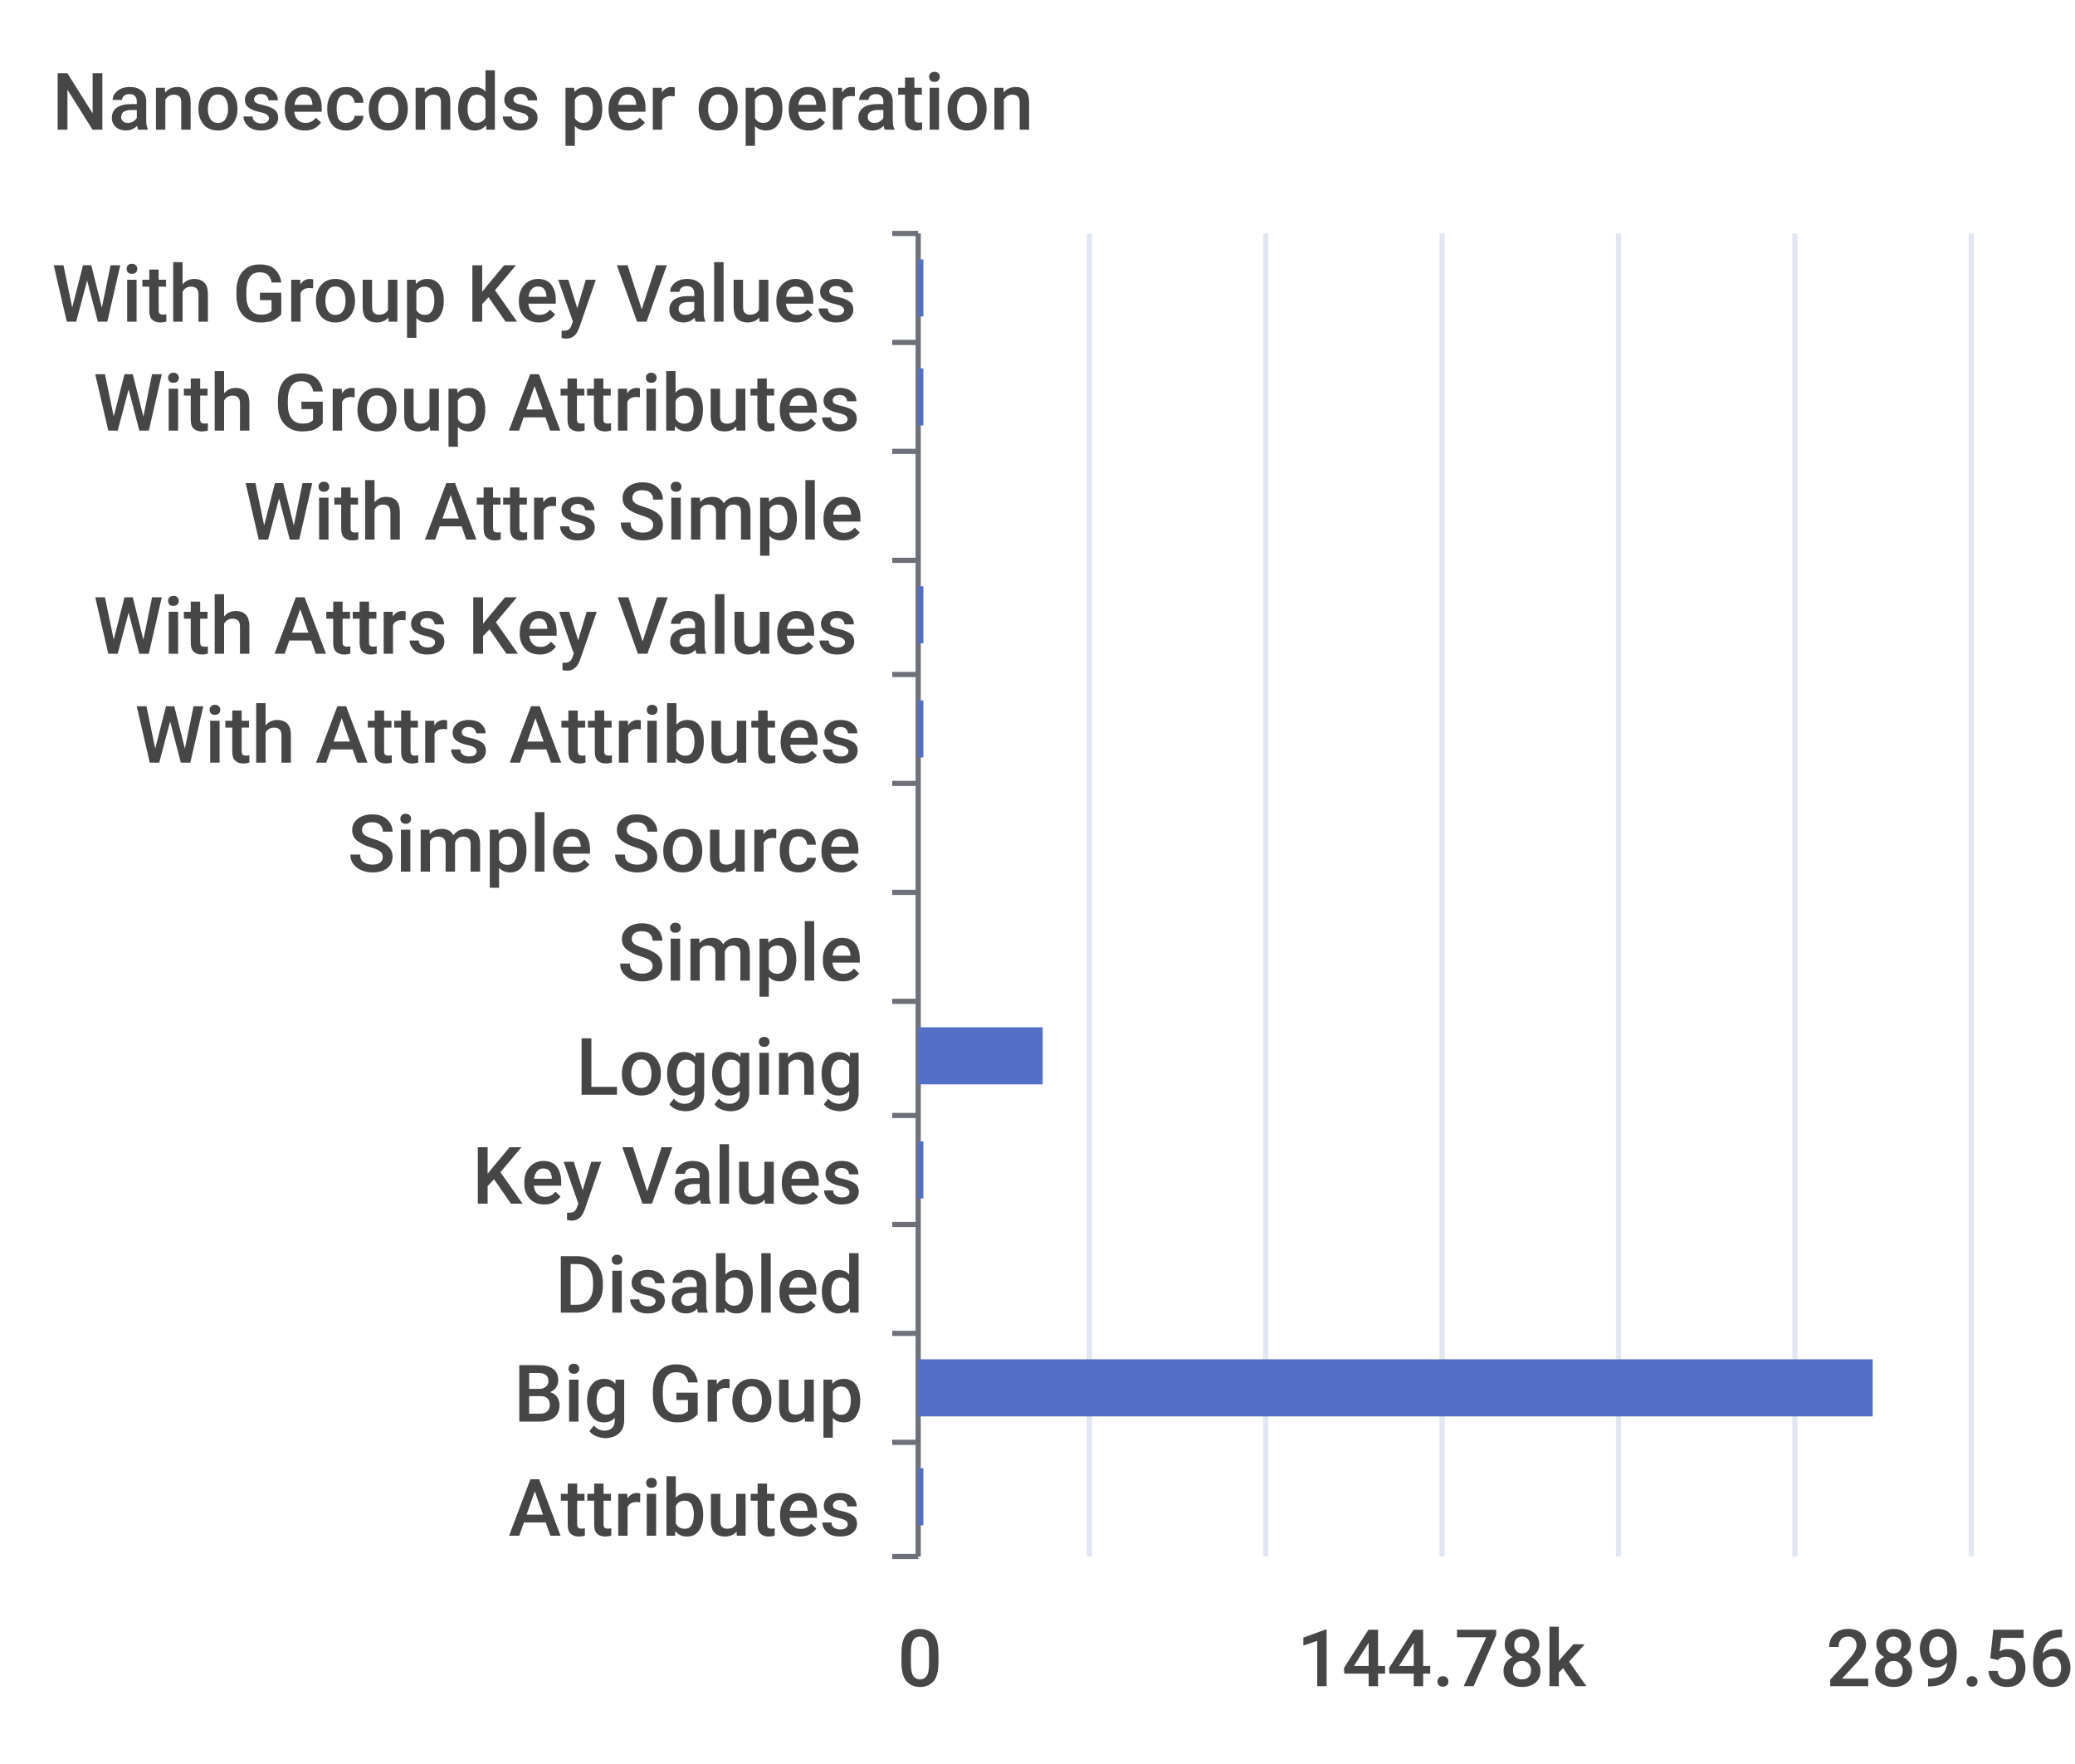
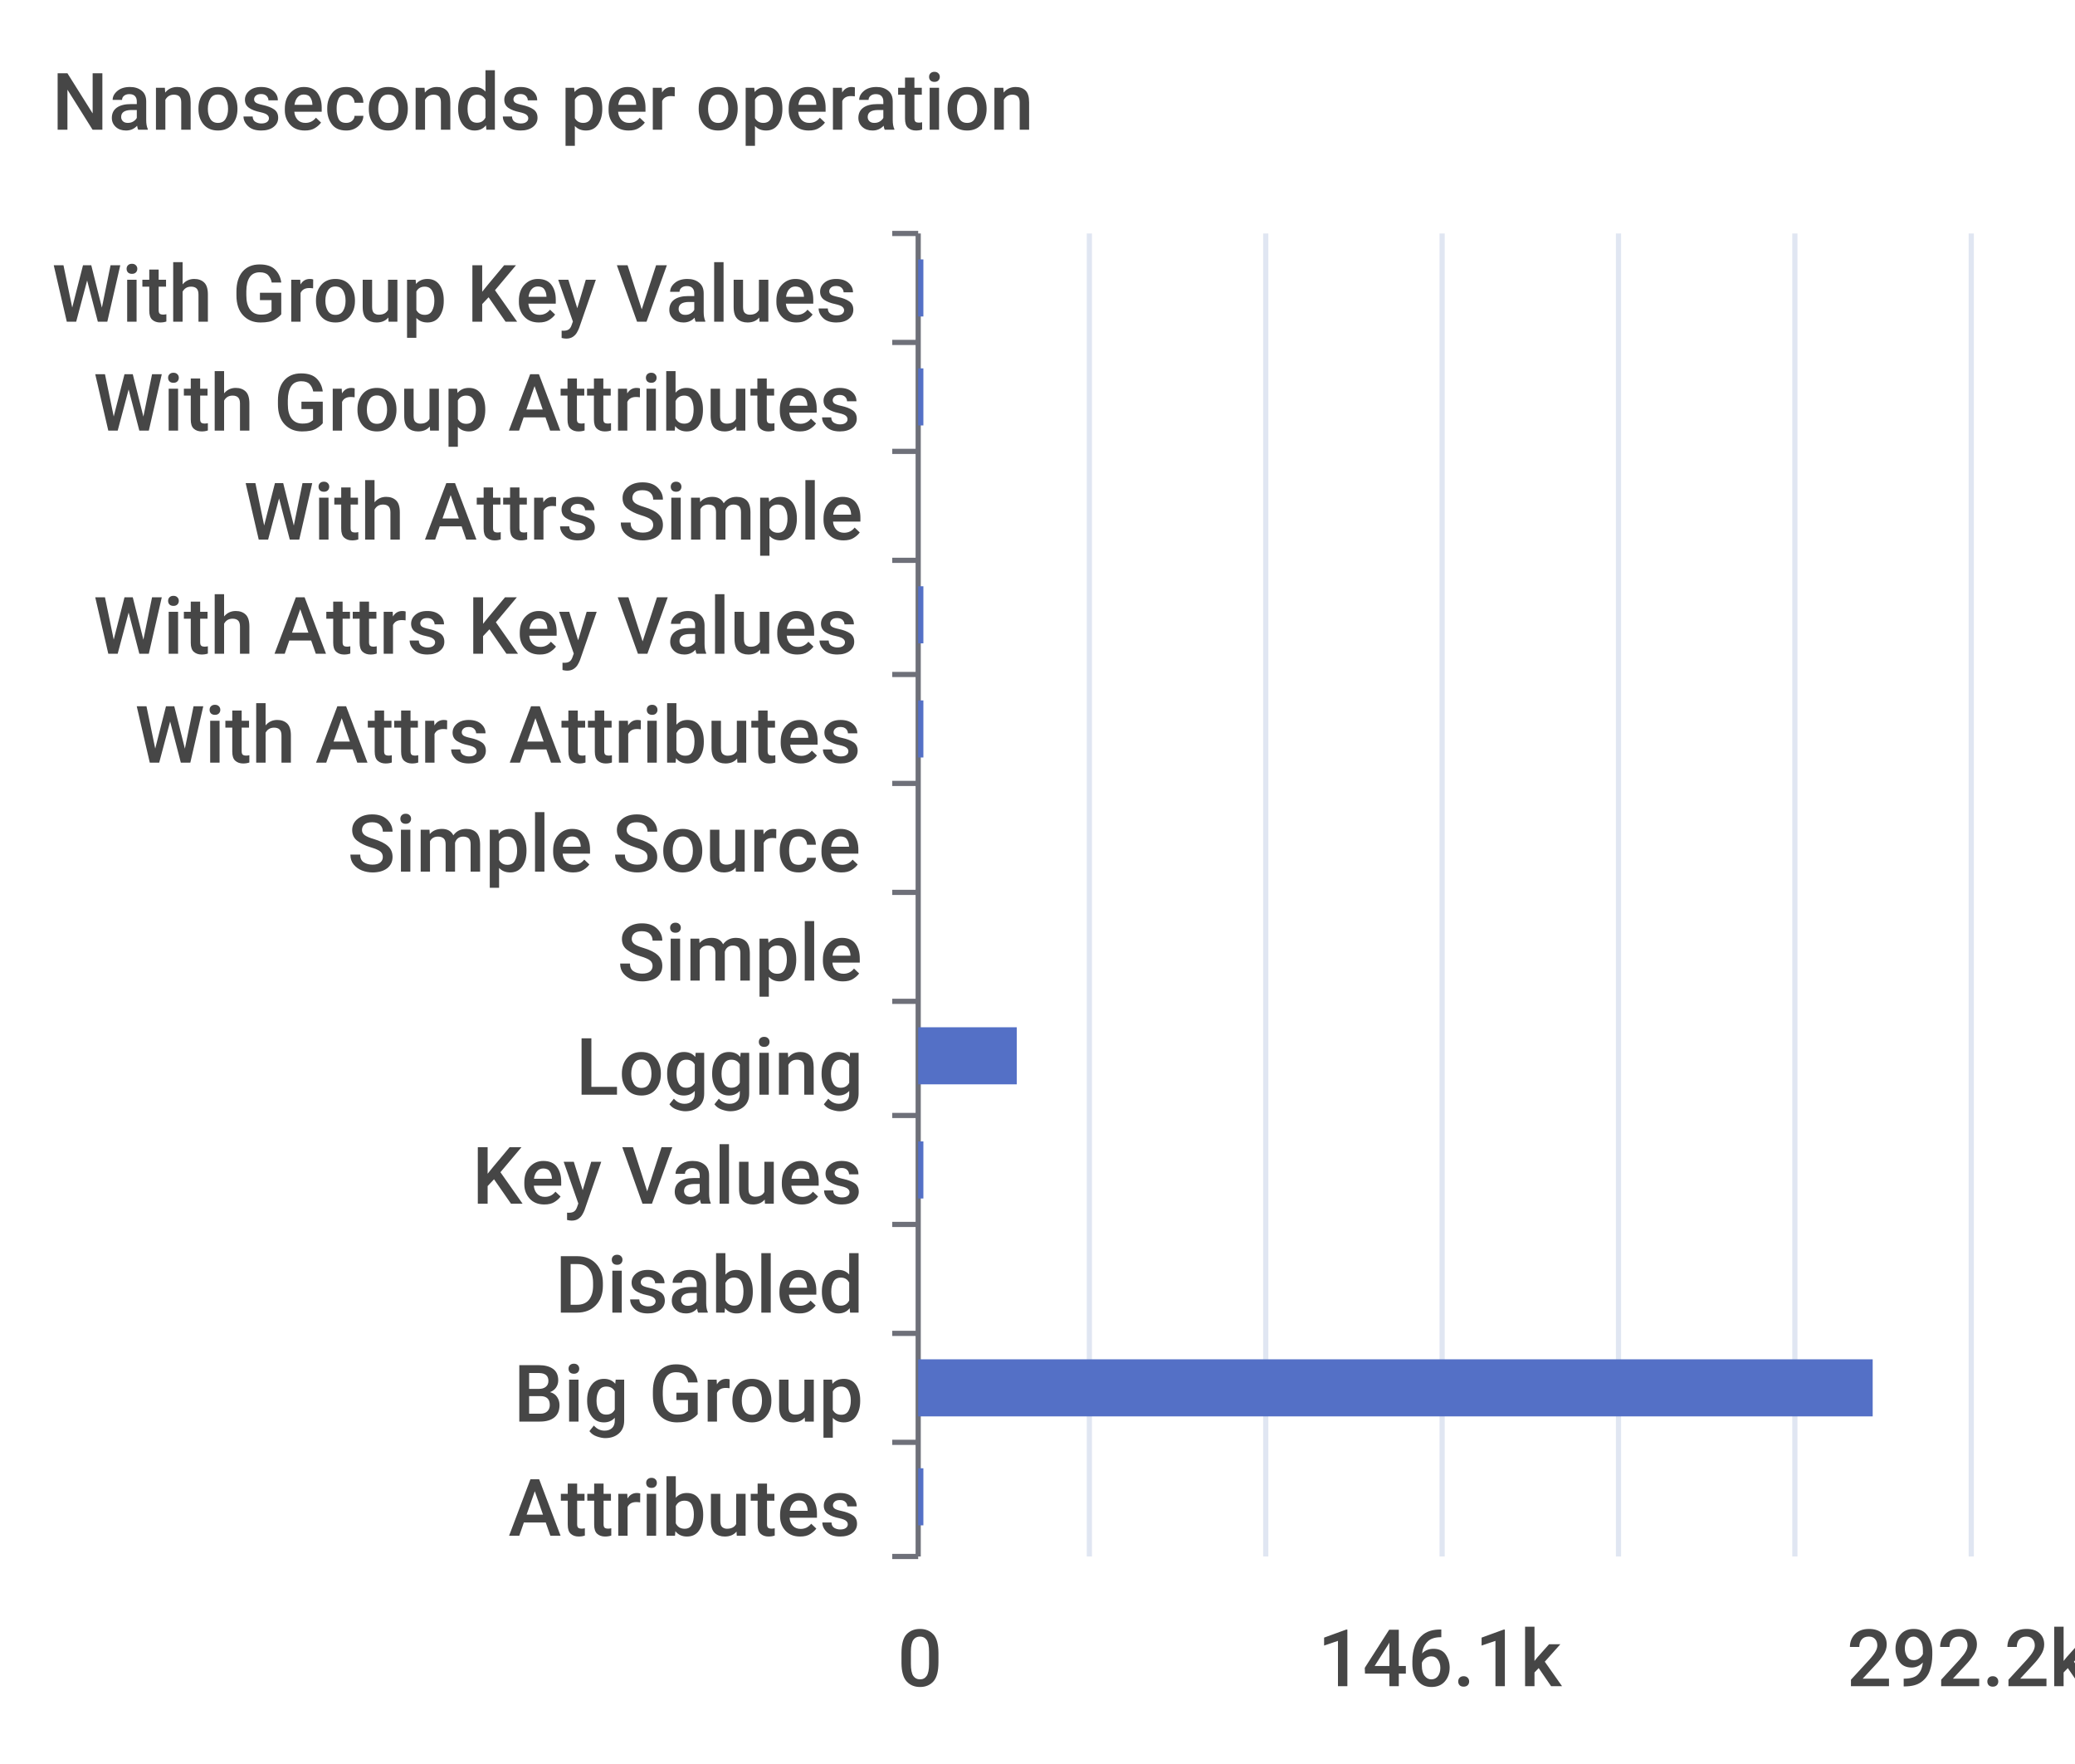
<svg xmlns="http://www.w3.org/2000/svg" width="400" height="340">\n<path d="M 0 0 L 400 0 L 400 340 L 0 340 L 0 0" style="stroke-width:0;stroke:none;fill:rgba(255,255,255,1.0)" />
  <text x="10" y="25" style="stroke-width:0;stroke:none;fill:rgba(70,70,70,1.0);font-size:15.3px;font-family:'Roboto Medium',sans-serif">Nanoseconds per operation</text>
  <path d="M 172 45 L 177 45" style="stroke-width:1;stroke:rgba(110,112,121,1.0);fill:none" />
  <path d="M 172 66 L 177 66" style="stroke-width:1;stroke:rgba(110,112,121,1.0);fill:none" />
  <path d="M 172 87 L 177 87" style="stroke-width:1;stroke:rgba(110,112,121,1.0);fill:none" />
  <path d="M 172 108 L 177 108" style="stroke-width:1;stroke:rgba(110,112,121,1.0);fill:none" />
  <path d="M 172 130 L 177 130" style="stroke-width:1;stroke:rgba(110,112,121,1.0);fill:none" />
  <path d="M 172 151 L 177 151" style="stroke-width:1;stroke:rgba(110,112,121,1.0);fill:none" />
  <path d="M 172 172 L 177 172" style="stroke-width:1;stroke:rgba(110,112,121,1.0);fill:none" />
  <path d="M 172 193 L 177 193" style="stroke-width:1;stroke:rgba(110,112,121,1.0);fill:none" />
  <path d="M 172 215 L 177 215" style="stroke-width:1;stroke:rgba(110,112,121,1.0);fill:none" />
  <path d="M 172 236 L 177 236" style="stroke-width:1;stroke:rgba(110,112,121,1.0);fill:none" />
  <path d="M 172 257 L 177 257" style="stroke-width:1;stroke:rgba(110,112,121,1.0);fill:none" />
  <path d="M 172 278 L 177 278" style="stroke-width:1;stroke:rgba(110,112,121,1.0);fill:none" />
  <path d="M 172 300 L 177 300" style="stroke-width:1;stroke:rgba(110,112,121,1.0);fill:none" />
  <path d="M 177 45 L 177 300" style="stroke-width:1;stroke:rgba(110,112,121,1.0);fill:none" />
  <text x="10" y="62" style="stroke-width:0;stroke:none;fill:rgba(70,70,70,1.0);font-size:15.3px;font-family:'Roboto Medium',sans-serif">With Group Key Values</text>
  <text x="18" y="83" style="stroke-width:0;stroke:none;fill:rgba(70,70,70,1.0);font-size:15.3px;font-family:'Roboto Medium',sans-serif">With Group Attributes</text>
  <text x="47" y="104" style="stroke-width:0;stroke:none;fill:rgba(70,70,70,1.0);font-size:15.3px;font-family:'Roboto Medium',sans-serif">With Attrs Simple</text>
  <text x="18" y="126" style="stroke-width:0;stroke:none;fill:rgba(70,70,70,1.0);font-size:15.3px;font-family:'Roboto Medium',sans-serif">With Attrs Key Values</text>
  <text x="26" y="147" style="stroke-width:0;stroke:none;fill:rgba(70,70,70,1.0);font-size:15.3px;font-family:'Roboto Medium',sans-serif">With Attrs Attributes</text>
  <text x="67" y="168" style="stroke-width:0;stroke:none;fill:rgba(70,70,70,1.0);font-size:15.3px;font-family:'Roboto Medium',sans-serif">Simple Source</text>
  <text x="119" y="189" style="stroke-width:0;stroke:none;fill:rgba(70,70,70,1.0);font-size:15.3px;font-family:'Roboto Medium',sans-serif">Simple</text>
  <text x="111" y="211" style="stroke-width:0;stroke:none;fill:rgba(70,70,70,1.0);font-size:15.3px;font-family:'Roboto Medium',sans-serif">Logging</text>
  <text x="91" y="232" style="stroke-width:0;stroke:none;fill:rgba(70,70,70,1.0);font-size:15.3px;font-family:'Roboto Medium',sans-serif">Key Values</text>
  <text x="107" y="253" style="stroke-width:0;stroke:none;fill:rgba(70,70,70,1.0);font-size:15.3px;font-family:'Roboto Medium',sans-serif">Disabled</text>
  <text x="99" y="274" style="stroke-width:0;stroke:none;fill:rgba(70,70,70,1.0);font-size:15.3px;font-family:'Roboto Medium',sans-serif">Big Group</text>
  <text x="98" y="296" style="stroke-width:0;stroke:none;fill:rgba(70,70,70,1.0);font-size:15.3px;font-family:'Roboto Medium',sans-serif">Attributes</text>
  <text x="173" y="325" style="stroke-width:0;stroke:none;fill:rgba(70,70,70,1.0);font-size:15.3px;font-family:'Roboto Medium',sans-serif">0</text>
-   <text x="250" y="325" style="stroke-width:0;stroke:none;fill:rgba(70,70,70,1.0);font-size:15.3px;font-family:'Roboto Medium',sans-serif">144.78k</text>
-   <text x="352" y="325" style="stroke-width:0;stroke:none;fill:rgba(70,70,70,1.0);font-size:15.3px;font-family:'Roboto Medium',sans-serif">289.56k</text>
+   <text x="254" y="325" style="stroke-width:0;stroke:none;fill:rgba(70,70,70,1.0);font-size:15.3px;font-family:'Roboto Medium',sans-serif">146.1k</text>
+   <text x="356" y="325" style="stroke-width:0;stroke:none;fill:rgba(70,70,70,1.0);font-size:15.3px;font-family:'Roboto Medium',sans-serif">292.2k</text>
  <path d="M 210 45 L 210 300" style="stroke-width:1;stroke:rgba(224,230,242,1.0);fill:none" />
  <path d="M 244 45 L 244 300" style="stroke-width:1;stroke:rgba(224,230,242,1.0);fill:none" />
  <path d="M 278 45 L 278 300" style="stroke-width:1;stroke:rgba(224,230,242,1.0);fill:none" />
  <path d="M 312 45 L 312 300" style="stroke-width:1;stroke:rgba(224,230,242,1.0);fill:none" />
  <path d="M 346 45 L 346 300" style="stroke-width:1;stroke:rgba(224,230,242,1.0);fill:none" />
  <path d="M 380 45 L 380 300" style="stroke-width:1;stroke:rgba(224,230,242,1.0);fill:none" />
  <path d="M 177 283 L 178 283 L 178 294 L 177 294 L 177 283" style="stroke-width:0;stroke:none;fill:rgba(84,112,198,1.0)" />
  <path d="M 177 262 L 361 262 L 361 273 L 177 273 L 177 262" style="stroke-width:0;stroke:none;fill:rgba(84,112,198,1.0)" />
  <path d="M 177 241 L 177 241 L 177 252 L 177 252 L 177 241" style="stroke-width:0;stroke:none;fill:rgba(84,112,198,1.0)" />
  <path d="M 177 220 L 178 220 L 178 231 L 177 231 L 177 220" style="stroke-width:0;stroke:none;fill:rgba(84,112,198,1.0)" />
-   <path d="M 177 198 L 201 198 L 201 209 L 177 209 L 177 198" style="stroke-width:0;stroke:none;fill:rgba(84,112,198,1.0)" />
+   <path d="M 177 198 L 196 198 L 196 209 L 177 209 L 177 198" style="stroke-width:0;stroke:none;fill:rgba(84,112,198,1.0)" />
  <path d="M 177 177 L 177 177 L 177 188 L 177 188 L 177 177" style="stroke-width:0;stroke:none;fill:rgba(84,112,198,1.0)" />
  <path d="M 177 156 L 177 156 L 177 167 L 177 167 L 177 156" style="stroke-width:0;stroke:none;fill:rgba(84,112,198,1.0)" />
  <path d="M 177 135 L 178 135 L 178 146 L 177 146 L 177 135" style="stroke-width:0;stroke:none;fill:rgba(84,112,198,1.0)" />
  <path d="M 177 113 L 178 113 L 178 124 L 177 124 L 177 113" style="stroke-width:0;stroke:none;fill:rgba(84,112,198,1.0)" />
  <path d="M 177 92 L 177 92 L 177 103 L 177 103 L 177 92" style="stroke-width:0;stroke:none;fill:rgba(84,112,198,1.0)" />
  <path d="M 177 71 L 178 71 L 178 82 L 177 82 L 177 71" style="stroke-width:0;stroke:none;fill:rgba(84,112,198,1.0)" />
  <path d="M 177 50 L 178 50 L 178 61 L 177 61 L 177 50" style="stroke-width:0;stroke:none;fill:rgba(84,112,198,1.0)" />
</svg>
